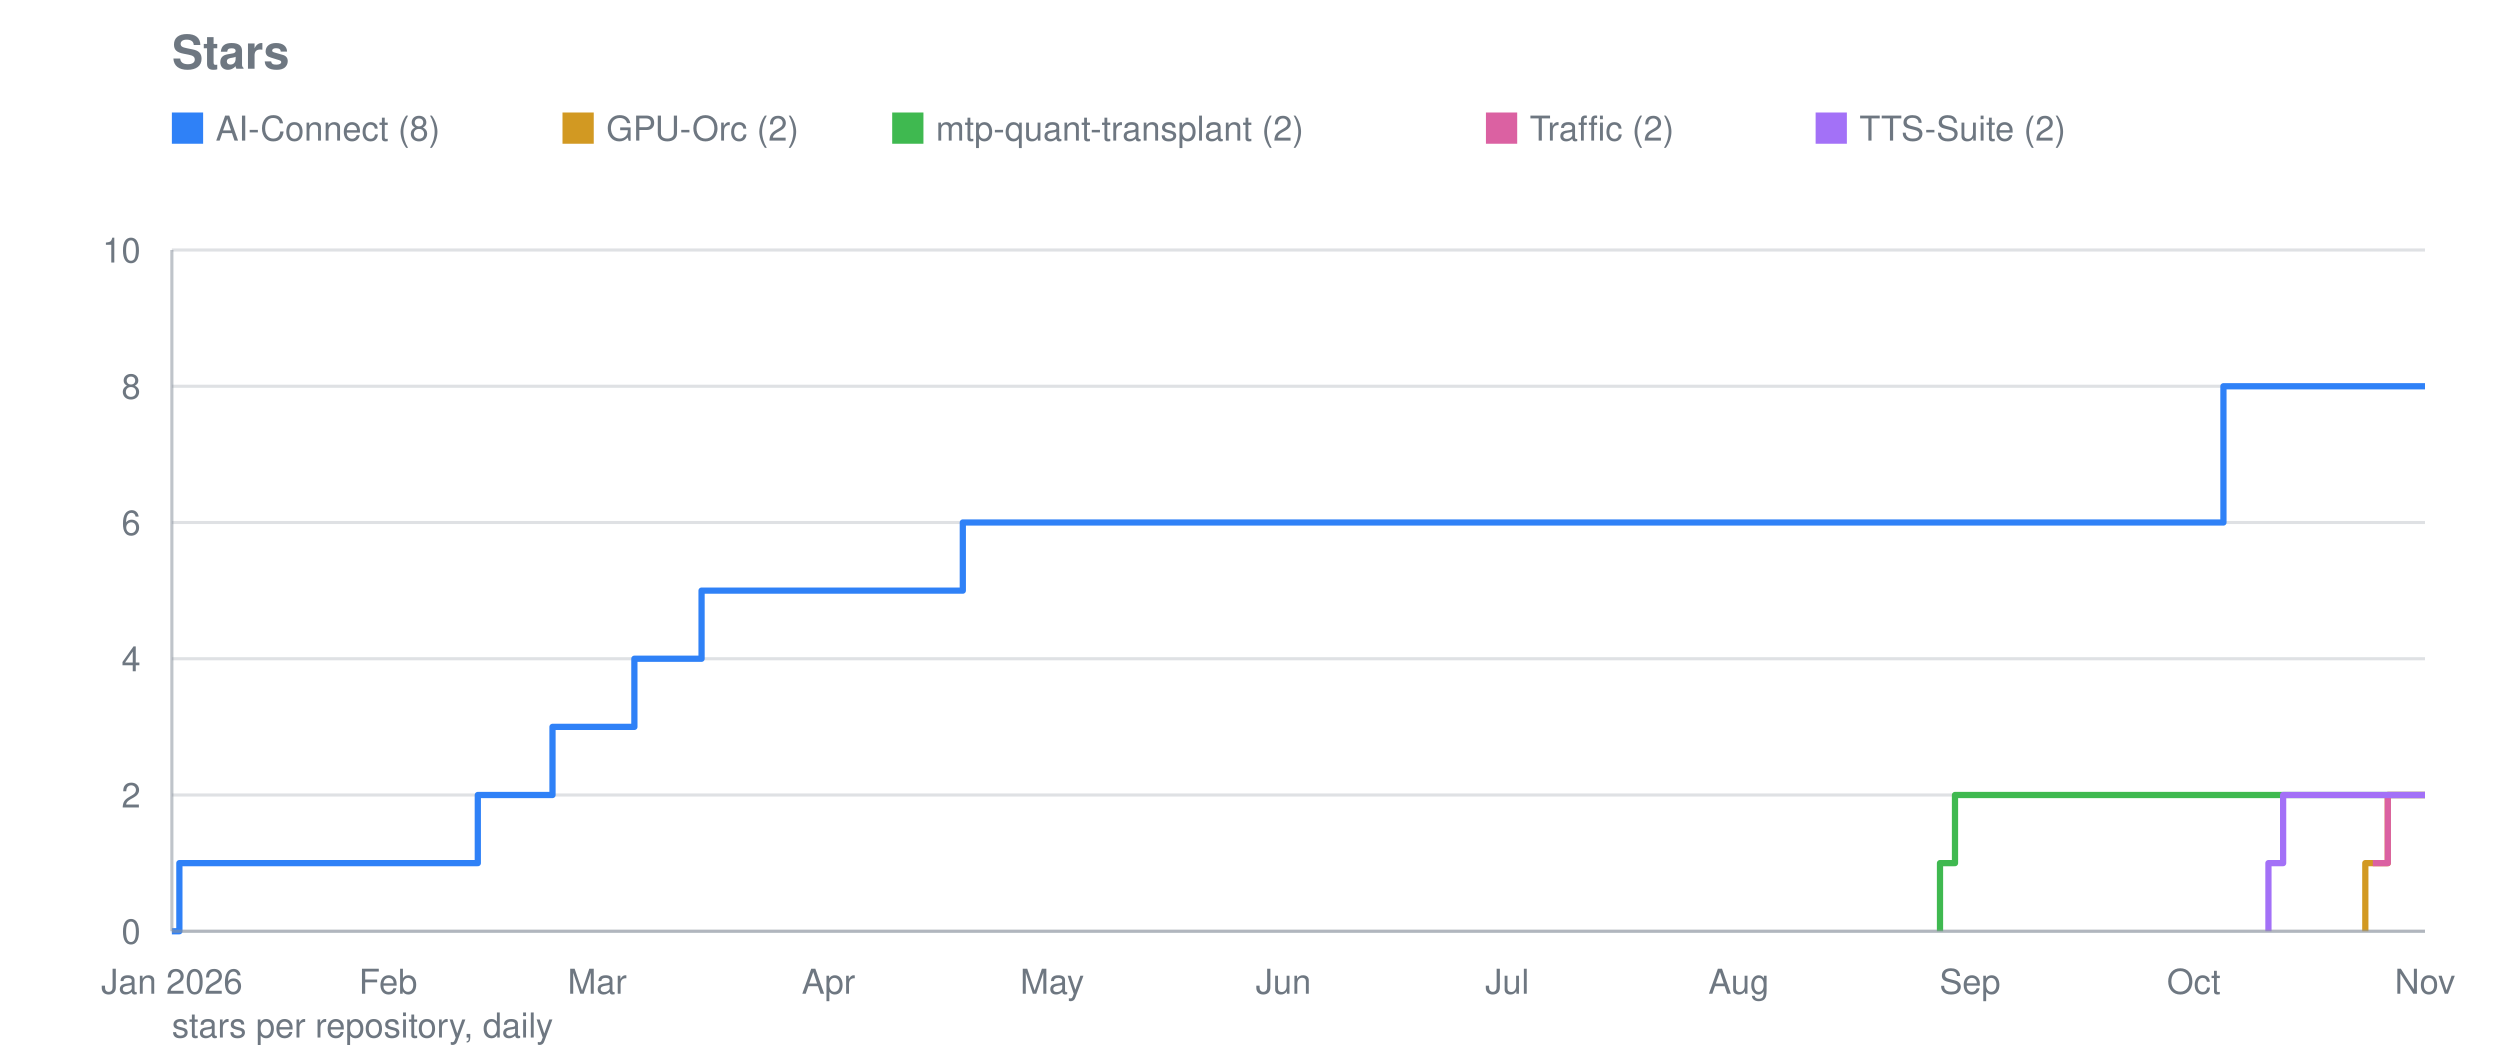
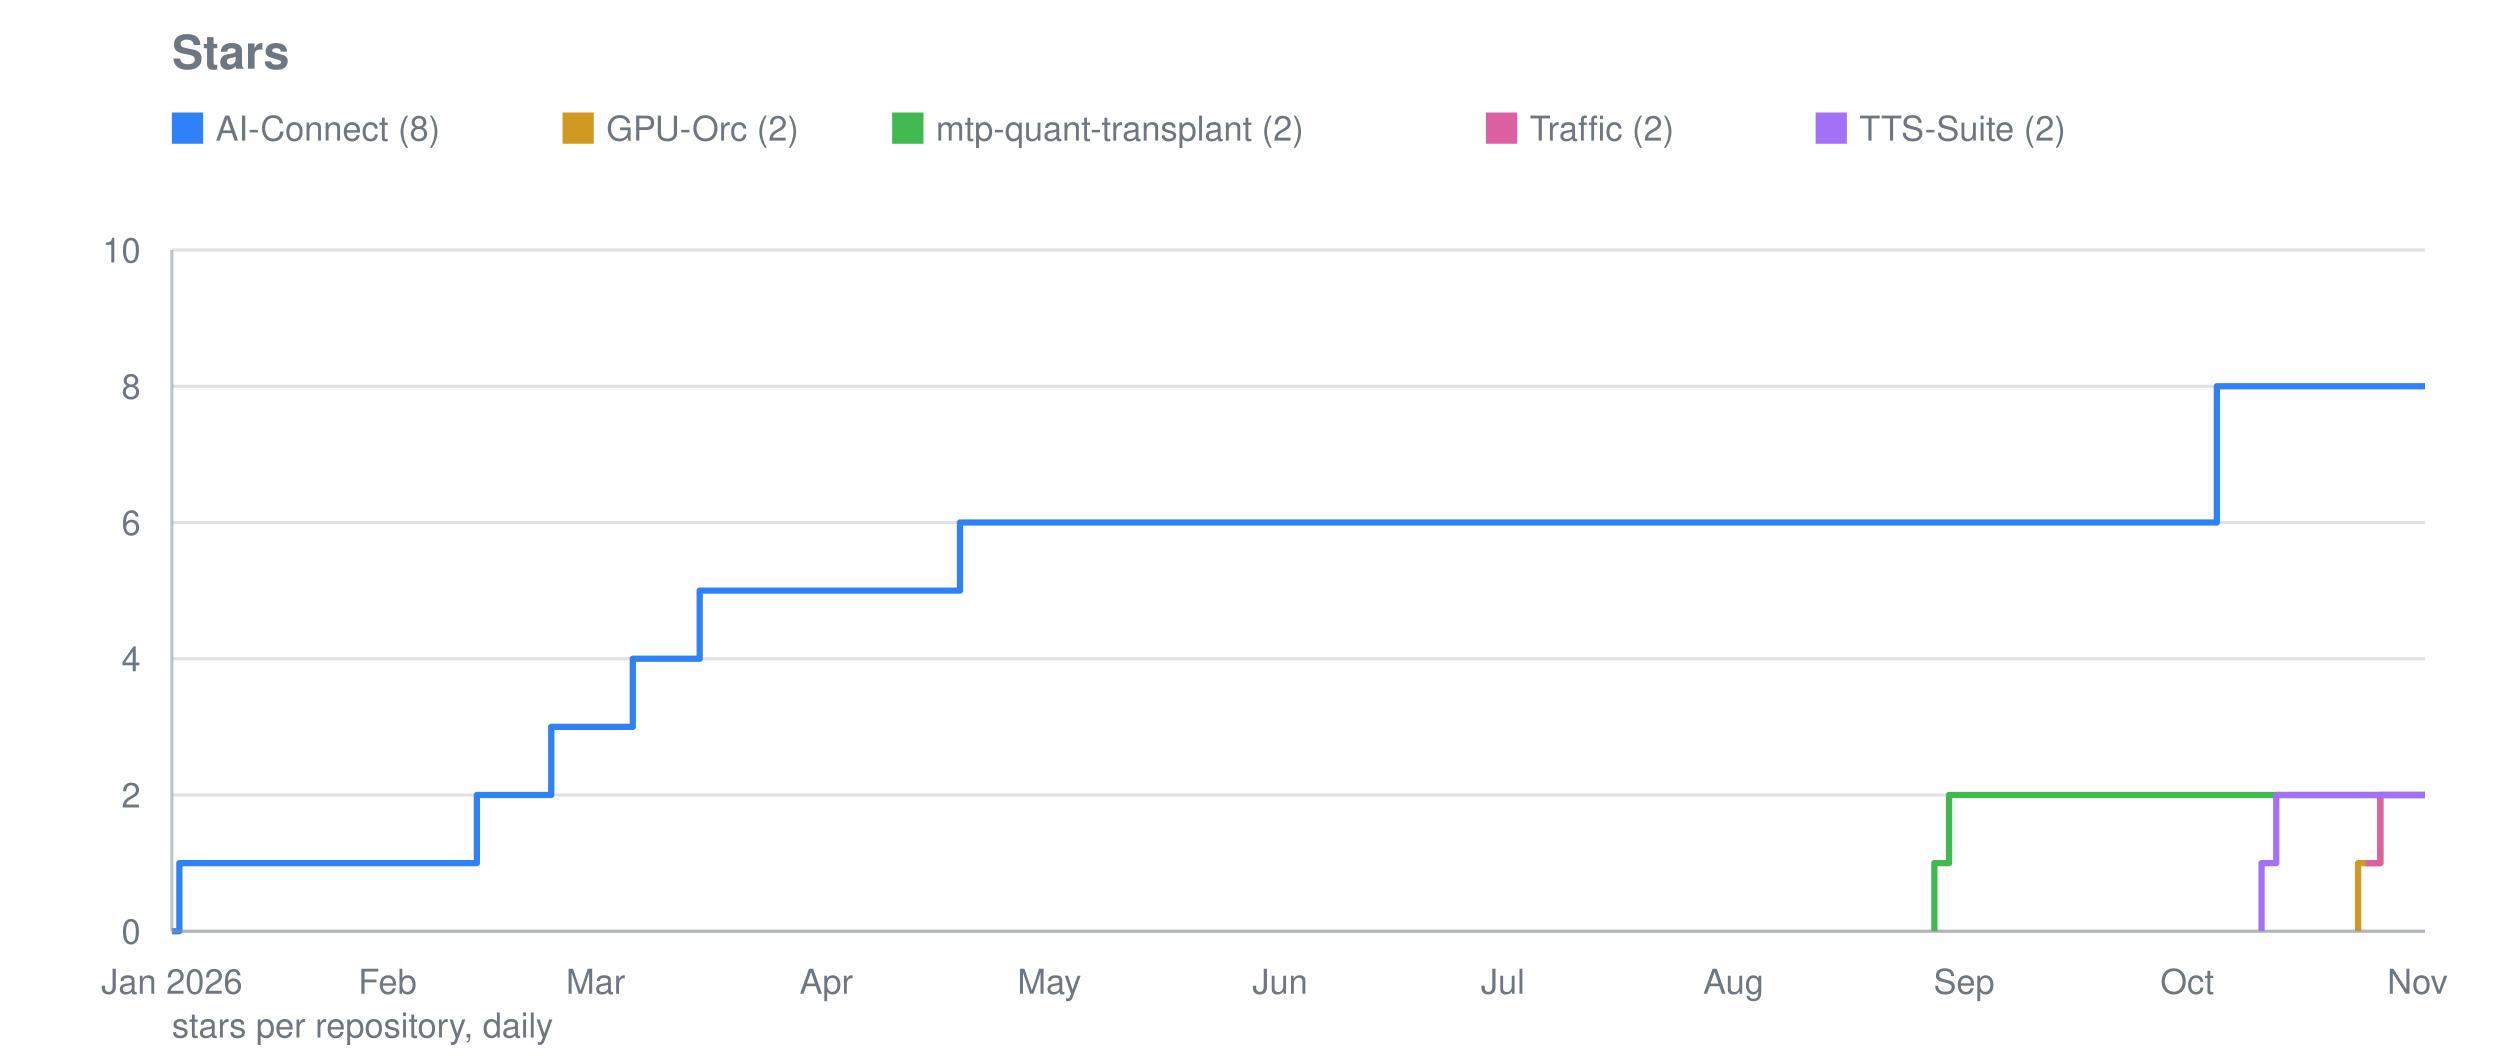
<svg xmlns="http://www.w3.org/2000/svg" viewBox="0 0 800 340" width="800" height="340" role="img" aria-label="Stars">
  <text font-family="system-ui, -apple-system, Segoe UI, Helvetica, Arial, sans-serif" font-size="15" font-weight="600" fill="#6e7781" x="55" y="22">Stars</text>
  <line stroke="#8b949e" stroke-width="1" opacity="0.28" x1="55" y1="298.0" x2="776" y2="298.0" />
  <text font-family="system-ui, -apple-system, Segoe UI, Helvetica, Arial, sans-serif" font-size="11" fill="#6e7781" x="45" y="302.0" text-anchor="end">0</text>
  <line stroke="#8b949e" stroke-width="1" opacity="0.28" x1="55" y1="254.4" x2="776" y2="254.4" />
  <text font-family="system-ui, -apple-system, Segoe UI, Helvetica, Arial, sans-serif" font-size="11" fill="#6e7781" x="45" y="258.4" text-anchor="end">2</text>
  <line stroke="#8b949e" stroke-width="1" opacity="0.28" x1="55" y1="210.8" x2="776" y2="210.8" />
  <text font-family="system-ui, -apple-system, Segoe UI, Helvetica, Arial, sans-serif" font-size="11" fill="#6e7781" x="45" y="214.8" text-anchor="end">4</text>
  <line stroke="#8b949e" stroke-width="1" opacity="0.28" x1="55" y1="167.2" x2="776" y2="167.2" />
  <text font-family="system-ui, -apple-system, Segoe UI, Helvetica, Arial, sans-serif" font-size="11" fill="#6e7781" x="45" y="171.2" text-anchor="end">6</text>
  <line stroke="#8b949e" stroke-width="1" opacity="0.28" x1="55" y1="123.6" x2="776" y2="123.6" />
  <text font-family="system-ui, -apple-system, Segoe UI, Helvetica, Arial, sans-serif" font-size="11" fill="#6e7781" x="45" y="127.6" text-anchor="end">8</text>
  <line stroke="#8b949e" stroke-width="1" opacity="0.28" x1="55" y1="80.0" x2="776" y2="80.0" />
  <text font-family="system-ui, -apple-system, Segoe UI, Helvetica, Arial, sans-serif" font-size="11" fill="#6e7781" x="45" y="84.0" text-anchor="end">10</text>
  <text font-family="system-ui, -apple-system, Segoe UI, Helvetica, Arial, sans-serif" font-size="11" fill="#6e7781" x="55.0" y="318" text-anchor="middle">Jan 2026</text>
-   <text font-family="system-ui, -apple-system, Segoe UI, Helvetica, Arial, sans-serif" font-size="11" fill="#6e7781" x="124.2" y="318" text-anchor="middle">Feb</text>
-   <text font-family="system-ui, -apple-system, Segoe UI, Helvetica, Arial, sans-serif" font-size="11" fill="#6e7781" x="191.1" y="318" text-anchor="middle">Mar</text>
-   <text font-family="system-ui, -apple-system, Segoe UI, Helvetica, Arial, sans-serif" font-size="11" fill="#6e7781" x="265.1" y="318" text-anchor="middle">Apr</text>
-   <text font-family="system-ui, -apple-system, Segoe UI, Helvetica, Arial, sans-serif" font-size="11" fill="#6e7781" x="336.7" y="318" text-anchor="middle">May</text>
-   <text font-family="system-ui, -apple-system, Segoe UI, Helvetica, Arial, sans-serif" font-size="11" fill="#6e7781" x="410.7" y="318" text-anchor="middle">Jun</text>
-   <text font-family="system-ui, -apple-system, Segoe UI, Helvetica, Arial, sans-serif" font-size="11" fill="#6e7781" x="482.3" y="318" text-anchor="middle">Jul</text>
-   <text font-family="system-ui, -apple-system, Segoe UI, Helvetica, Arial, sans-serif" font-size="11" fill="#6e7781" x="556.4" y="318" text-anchor="middle">Aug</text>
-   <text font-family="system-ui, -apple-system, Segoe UI, Helvetica, Arial, sans-serif" font-size="11" fill="#6e7781" x="630.4" y="318" text-anchor="middle">Sep</text>
-   <text font-family="system-ui, -apple-system, Segoe UI, Helvetica, Arial, sans-serif" font-size="11" fill="#6e7781" x="702.0" y="318" text-anchor="middle">Oct</text>
-   <text font-family="system-ui, -apple-system, Segoe UI, Helvetica, Arial, sans-serif" font-size="11" fill="#6e7781" x="776.0" y="318" text-anchor="middle">Nov</text>
-   <polyline fill="none" stroke="#2f81f7" stroke-width="2" stroke-linejoin="round" points="55.0,298.0 57.4,298.0 57.4,276.2 152.9,276.2 152.9,254.4 155.3,254.4 155.3,254.4 157.7,254.4 157.7,254.4 160.0,254.4 160.0,254.4 162.4,254.4 162.4,254.4 164.8,254.4 164.8,254.4 167.2,254.4 167.2,254.4 169.6,254.4 169.6,254.4 172.0,254.4 172.0,254.4 174.4,254.4 174.4,254.4 176.8,254.4 176.8,254.4 176.8,254.4 176.8,232.6 176.8,232.6 176.8,232.6 176.8,232.6 176.8,232.6 179.1,232.6 179.1,232.6 181.5,232.6 181.5,232.6 183.9,232.6 183.9,232.6 186.3,232.6 186.3,232.6 188.7,232.6 188.7,232.6 191.1,232.6 191.1,232.6 193.5,232.6 193.5,232.6 195.9,232.6 195.9,232.6 198.2,232.6 198.2,232.6 200.6,232.6 200.6,232.6 203.0,232.6 203.0,210.8 205.4,210.8 205.4,210.8 207.8,210.8 207.8,210.8 210.2,210.8 210.2,210.8 212.6,210.8 212.6,210.8 215.0,210.8 215.0,210.8 217.3,210.8 217.3,210.8 219.7,210.8 219.7,210.8 222.1,210.8 222.1,210.8 224.5,210.8 224.5,189.0 226.9,189.0 226.9,189.0 229.3,189.0 229.3,189.0 231.7,189.0 231.7,189.0 234.1,189.0 234.1,189.0 236.4,189.0 236.4,189.0 238.8,189.0 238.8,189.0 241.2,189.0 241.2,189.0 243.6,189.0 243.6,189.0 246.0,189.0 246.0,189.0 248.4,189.0 248.4,189.0 250.8,189.0 250.8,189.0 253.2,189.0 253.2,189.0 255.5,189.0 255.5,189.0 257.9,189.0 257.9,189.0 260.3,189.0 260.3,189.0 262.7,189.0 262.7,189.0 265.1,189.0 265.1,189.0 267.5,189.0 267.5,189.0 269.9,189.0 269.9,189.0 272.3,189.0 272.3,189.0 274.6,189.0 274.6,189.0 277.0,189.0 277.0,189.0 279.4,189.0 279.4,189.0 281.8,189.0 281.8,189.0 284.2,189.0 284.2,189.0 286.6,189.0 286.6,189.0 289.0,189.0 289.0,189.0 291.4,189.0 291.4,189.0 293.7,189.0 293.7,189.0 296.1,189.0 296.1,189.0 298.5,189.0 298.5,189.0 300.9,189.0 300.9,189.0 303.3,189.0 303.3,189.0 305.7,189.0 305.7,189.0 308.1,189.0 308.1,167.2 310.5,167.2 310.5,167.2 312.8,167.2 312.8,167.2 315.2,167.2 315.2,167.2 317.6,167.2 317.6,167.2 320.0,167.2 320.0,167.2 322.4,167.2 322.4,167.2 324.8,167.2 324.8,167.2 327.2,167.2 327.2,167.2 329.6,167.2 329.6,167.2 331.9,167.2 331.9,167.2 334.3,167.2 334.3,167.2 336.7,167.2 336.7,167.2 339.1,167.2 339.1,167.2 341.5,167.2 341.5,167.2 343.9,167.2 343.9,167.2 346.3,167.2 346.3,167.2 348.7,167.2 348.7,167.2 351.0,167.2 351.0,167.2 353.4,167.2 353.4,167.2 355.8,167.2 355.8,167.2 358.2,167.2 358.2,167.2 360.6,167.2 360.6,167.2 363.0,167.2 363.0,167.2 365.4,167.2 365.4,167.2 367.8,167.2 367.8,167.2 370.1,167.2 370.1,167.2 372.5,167.2 372.5,167.2 374.9,167.2 374.9,167.2 377.3,167.2 377.3,167.2 379.7,167.2 379.7,167.2 382.1,167.2 382.1,167.2 384.5,167.2 384.5,167.2 386.9,167.2 386.9,167.2 389.2,167.2 389.2,167.2 391.6,167.2 391.6,167.2 394.0,167.2 394.0,167.2 396.4,167.2 396.4,167.2 398.8,167.2 398.8,167.2 401.2,167.2 401.2,167.2 403.6,167.2 403.6,167.2 406.0,167.2 406.0,167.2 408.3,167.2 408.3,167.2 410.7,167.2 410.7,167.2 413.1,167.2 413.1,167.2 415.5,167.2 415.5,167.2 417.9,167.2 417.9,167.2 420.3,167.2 420.3,167.2 422.7,167.2 422.7,167.2 425.0,167.2 425.0,167.2 427.4,167.2 427.4,167.2 429.8,167.2 429.8,167.2 432.2,167.2 432.2,167.2 434.6,167.2 434.6,167.2 437.0,167.2 437.0,167.2 439.4,167.2 439.4,167.2 441.8,167.2 441.8,167.2 444.1,167.2 444.1,167.2 446.5,167.2 446.5,167.2 448.9,167.2 448.9,167.2 451.3,167.2 451.3,167.2 453.7,167.2 453.7,167.2 456.1,167.2 456.1,167.2 458.5,167.2 458.5,167.2 460.9,167.2 460.9,167.2 463.2,167.2 463.2,167.2 465.6,167.2 465.6,167.2 468.0,167.2 468.0,167.2 470.4,167.2 470.4,167.2 472.8,167.2 472.8,167.2 475.2,167.2 475.2,167.2 477.6,167.2 477.6,167.2 480.0,167.2 480.0,167.2 482.3,167.2 482.3,167.2 484.7,167.2 484.7,167.2 487.1,167.2 487.1,167.2 489.5,167.2 489.5,167.2 491.9,167.2 491.9,167.2 494.3,167.2 494.3,167.2 496.7,167.2 496.7,167.2 499.1,167.2 499.1,167.2 501.4,167.2 501.4,167.2 503.8,167.2 503.8,167.2 506.2,167.2 506.2,167.2 508.6,167.2 508.6,167.2 511.0,167.2 511.0,167.2 513.4,167.2 513.4,167.2 515.8,167.2 515.8,167.2 518.2,167.2 518.2,167.2 520.5,167.2 520.5,167.2 522.9,167.2 522.9,167.2 525.3,167.2 525.3,167.2 527.7,167.2 527.7,167.2 530.1,167.2 530.1,167.2 532.5,167.2 532.5,167.2 534.9,167.2 534.9,167.2 537.3,167.2 537.3,167.2 539.6,167.2 539.6,167.2 542.0,167.2 542.0,167.2 544.4,167.2 544.4,167.2 546.8,167.2 546.8,167.2 549.2,167.2 549.2,167.2 551.6,167.2 551.6,167.2 554.0,167.2 554.0,167.2 556.4,167.2 556.4,167.2 558.7,167.2 558.7,167.2 561.1,167.2 561.1,167.2 563.5,167.2 563.5,167.2 565.9,167.2 565.9,167.2 568.3,167.2 568.3,167.2 570.7,167.2 570.7,167.2 573.1,167.2 573.1,167.2 575.5,167.2 575.5,167.2 577.8,167.2 577.8,167.2 580.2,167.2 580.2,167.2 582.6,167.2 582.6,167.2 585.0,167.2 585.0,167.2 587.4,167.2 587.4,167.2 589.8,167.2 589.8,167.2 592.2,167.2 592.2,167.2 594.6,167.2 594.6,167.2 596.9,167.2 596.9,167.2 599.3,167.2 599.3,167.2 601.7,167.2 601.7,167.2 604.1,167.2 604.1,167.2 606.5,167.2 606.5,167.2 608.9,167.2 608.9,167.2 611.3,167.2 611.3,167.2 613.7,167.2 613.7,167.2 616.0,167.2 616.0,167.2 618.4,167.2 618.4,167.2 620.8,167.2 620.8,167.2 623.2,167.2 623.2,167.2 625.6,167.2 625.6,167.2 628.0,167.2 628.0,167.2 630.4,167.2 630.4,167.2 632.8,167.2 632.8,167.2 635.1,167.2 635.1,167.2 637.5,167.2 637.5,167.2 639.9,167.2 639.9,167.2 642.3,167.2 642.3,167.2 644.7,167.2 644.7,167.2 647.1,167.2 647.1,167.2 649.5,167.2 649.5,167.2 651.9,167.2 651.9,167.2 654.2,167.2 654.2,167.2 656.6,167.2 656.6,167.2 659.0,167.2 659.0,167.2 661.4,167.2 661.4,167.2 663.8,167.2 663.8,167.2 666.2,167.2 666.2,167.2 668.6,167.2 668.6,167.2 671.0,167.2 671.0,167.2 673.3,167.2 673.3,167.2 675.7,167.2 675.7,167.2 678.1,167.2 678.1,167.2 680.5,167.2 680.5,167.2 682.9,167.2 682.9,167.2 685.3,167.2 685.3,167.2 687.7,167.2 687.7,167.2 690.1,167.2 690.1,167.2 692.4,167.2 692.4,167.2 694.8,167.2 694.8,167.2 697.2,167.2 697.2,167.2 699.6,167.2 699.6,167.2 702.0,167.2 702.0,167.2 704.4,167.2 704.4,167.2 706.8,167.2 706.8,167.2 709.2,167.2 709.2,167.2 711.5,167.2 711.5,123.6 713.9,123.6 713.9,123.6 716.3,123.6 716.3,123.6 718.7,123.6 718.7,123.6 721.1,123.6 721.1,123.6 723.5,123.6 723.5,123.6 725.9,123.6 725.9,123.6 728.3,123.6 728.3,123.6 730.6,123.6 730.6,123.6 733.0,123.6 733.0,123.6 735.4,123.6 735.4,123.6 737.8,123.6 737.8,123.6 740.2,123.6 740.2,123.6 742.6,123.6 742.6,123.6 745.0,123.6 745.0,123.6 747.4,123.6 747.4,123.6 749.7,123.6 749.7,123.6 752.1,123.6 752.1,123.6 754.5,123.6 754.5,123.6 756.9,123.6 756.9,123.6 759.3,123.6 759.3,123.6 761.7,123.6 761.7,123.6 764.1,123.6 764.1,123.6 766.5,123.6 766.5,123.6 768.8,123.6 768.8,123.6 771.2,123.6 771.2,123.6 773.6,123.6 773.6,123.6 776.0,123.6 776.0,123.6" />
+   <text font-family="system-ui, -apple-system, Segoe UI, Helvetica, Arial, sans-serif" font-size="11" fill="#6e7781" x="124.0" y="318" text-anchor="middle">Feb</text>
+   <text font-family="system-ui, -apple-system, Segoe UI, Helvetica, Arial, sans-serif" font-size="11" fill="#6e7781" x="190.6" y="318" text-anchor="middle">Mar</text>
+   <text font-family="system-ui, -apple-system, Segoe UI, Helvetica, Arial, sans-serif" font-size="11" fill="#6e7781" x="264.4" y="318" text-anchor="middle">Apr</text>
+   <text font-family="system-ui, -apple-system, Segoe UI, Helvetica, Arial, sans-serif" font-size="11" fill="#6e7781" x="335.8" y="318" text-anchor="middle">May</text>
+   <text font-family="system-ui, -apple-system, Segoe UI, Helvetica, Arial, sans-serif" font-size="11" fill="#6e7781" x="409.6" y="318" text-anchor="middle">Jun</text>
+   <text font-family="system-ui, -apple-system, Segoe UI, Helvetica, Arial, sans-serif" font-size="11" fill="#6e7781" x="480.9" y="318" text-anchor="middle">Jul</text>
+   <text font-family="system-ui, -apple-system, Segoe UI, Helvetica, Arial, sans-serif" font-size="11" fill="#6e7781" x="554.7" y="318" text-anchor="middle">Aug</text>
+   <text font-family="system-ui, -apple-system, Segoe UI, Helvetica, Arial, sans-serif" font-size="11" fill="#6e7781" x="628.5" y="318" text-anchor="middle">Sep</text>
+   <text font-family="system-ui, -apple-system, Segoe UI, Helvetica, Arial, sans-serif" font-size="11" fill="#6e7781" x="699.9" y="318" text-anchor="middle">Oct</text>
+   <text font-family="system-ui, -apple-system, Segoe UI, Helvetica, Arial, sans-serif" font-size="11" fill="#6e7781" x="773.6" y="318" text-anchor="middle">Nov</text>
+   <polyline fill="none" stroke="#2f81f7" stroke-width="2" stroke-linejoin="round" points="55.0,298.0 57.4,298.0 57.4,276.2 152.6,276.2 152.6,254.4 154.9,254.4 154.9,254.4 157.3,254.4 157.3,254.4 159.7,254.4 159.7,254.4 162.1,254.4 162.1,254.4 164.5,254.4 164.5,254.4 166.8,254.4 166.8,254.4 169.2,254.4 169.2,254.4 171.6,254.4 171.6,254.4 174.0,254.4 174.0,254.4 176.4,254.4 176.4,254.4 176.4,254.4 176.4,232.6 176.4,232.6 176.4,232.6 176.4,232.6 176.4,232.6 178.7,232.6 178.7,232.6 181.1,232.6 181.1,232.6 183.5,232.6 183.5,232.6 185.9,232.6 185.9,232.6 188.3,232.6 188.3,232.6 190.6,232.6 190.6,232.6 193.0,232.6 193.0,232.6 195.4,232.6 195.4,232.6 197.8,232.6 197.8,232.6 200.2,232.6 200.2,232.6 202.5,232.6 202.5,210.8 204.9,210.8 204.9,210.8 207.3,210.8 207.3,210.8 209.7,210.8 209.7,210.8 212.0,210.8 212.0,210.8 214.4,210.8 214.4,210.8 216.8,210.8 216.8,210.8 219.2,210.8 219.2,210.8 221.6,210.8 221.6,210.8 223.9,210.8 223.9,189.0 226.3,189.0 226.3,189.0 228.7,189.0 228.7,189.0 231.1,189.0 231.1,189.0 233.5,189.0 233.5,189.0 235.8,189.0 235.8,189.0 238.2,189.0 238.2,189.0 240.6,189.0 240.6,189.0 243.0,189.0 243.0,189.0 245.4,189.0 245.4,189.0 247.7,189.0 247.7,189.0 250.1,189.0 250.1,189.0 252.5,189.0 252.5,189.0 254.9,189.0 254.9,189.0 257.3,189.0 257.3,189.0 259.6,189.0 259.6,189.0 262.0,189.0 262.0,189.0 264.4,189.0 264.4,189.0 266.8,189.0 266.8,189.0 269.2,189.0 269.2,189.0 271.5,189.0 271.5,189.0 273.9,189.0 273.9,189.0 276.3,189.0 276.3,189.0 278.7,189.0 278.7,189.0 281.1,189.0 281.1,189.0 283.4,189.0 283.4,189.0 285.8,189.0 285.8,189.0 288.2,189.0 288.2,189.0 290.6,189.0 290.6,189.0 293.0,189.0 293.0,189.0 295.3,189.0 295.3,189.0 297.7,189.0 297.7,189.0 300.1,189.0 300.1,189.0 302.5,189.0 302.5,189.0 304.9,189.0 304.9,189.0 307.2,189.0 307.2,167.2 309.6,167.2 309.6,167.2 312.0,167.2 312.0,167.2 314.4,167.2 314.4,167.2 316.7,167.2 316.7,167.2 319.1,167.2 319.1,167.2 321.5,167.2 321.5,167.2 323.9,167.2 323.9,167.2 326.3,167.2 326.3,167.2 328.6,167.2 328.6,167.2 331.0,167.2 331.0,167.2 333.4,167.2 333.4,167.2 335.8,167.2 335.8,167.2 338.2,167.2 338.2,167.2 340.5,167.2 340.5,167.2 342.9,167.2 342.9,167.2 345.3,167.2 345.3,167.2 347.7,167.2 347.7,167.2 350.1,167.2 350.1,167.2 352.4,167.2 352.4,167.2 354.8,167.2 354.8,167.2 357.2,167.2 357.2,167.2 359.6,167.2 359.6,167.2 362.0,167.2 362.0,167.2 364.3,167.2 364.3,167.2 366.7,167.2 366.7,167.2 369.1,167.2 369.1,167.2 371.5,167.2 371.5,167.2 373.9,167.2 373.9,167.2 376.2,167.2 376.2,167.2 378.6,167.2 378.6,167.2 381.0,167.2 381.0,167.2 383.4,167.2 383.4,167.2 385.8,167.2 385.8,167.2 388.1,167.2 388.1,167.2 390.5,167.2 390.5,167.2 392.9,167.2 392.9,167.2 395.3,167.2 395.3,167.2 397.7,167.2 397.7,167.2 400.0,167.2 400.0,167.2 402.4,167.2 402.4,167.2 404.8,167.2 404.8,167.2 407.2,167.2 407.2,167.2 409.6,167.2 409.6,167.2 411.9,167.2 411.9,167.2 414.3,167.2 414.3,167.2 416.7,167.2 416.7,167.2 419.1,167.2 419.1,167.2 421.4,167.2 421.4,167.2 423.8,167.2 423.8,167.2 426.2,167.2 426.2,167.2 428.6,167.2 428.6,167.2 431.0,167.2 431.0,167.2 433.3,167.2 433.3,167.2 435.7,167.2 435.7,167.2 438.1,167.2 438.1,167.2 440.5,167.2 440.5,167.2 442.9,167.2 442.9,167.2 445.2,167.2 445.2,167.2 447.6,167.2 447.6,167.2 450.0,167.2 450.0,167.2 452.4,167.2 452.4,167.2 454.8,167.2 454.8,167.2 457.1,167.2 457.1,167.2 459.5,167.2 459.5,167.2 461.9,167.2 461.9,167.2 464.3,167.2 464.3,167.2 466.7,167.2 466.7,167.2 469.0,167.2 469.0,167.2 471.4,167.2 471.4,167.2 473.8,167.2 473.8,167.2 476.2,167.2 476.2,167.2 478.6,167.2 478.6,167.2 480.9,167.2 480.9,167.2 483.3,167.2 483.3,167.2 485.7,167.2 485.7,167.2 488.1,167.2 488.1,167.2 490.5,167.2 490.5,167.2 492.8,167.2 492.8,167.2 495.2,167.2 495.2,167.2 497.6,167.2 497.6,167.2 500.0,167.2 500.0,167.2 502.4,167.2 502.4,167.2 504.7,167.2 504.7,167.2 507.1,167.2 507.1,167.2 509.5,167.2 509.5,167.2 511.9,167.2 511.9,167.2 514.3,167.2 514.3,167.2 516.6,167.2 516.6,167.2 519.0,167.2 519.0,167.2 521.4,167.2 521.4,167.2 523.8,167.2 523.8,167.2 526.1,167.2 526.1,167.2 528.5,167.2 528.5,167.2 530.9,167.2 530.9,167.2 533.3,167.2 533.3,167.2 535.7,167.2 535.7,167.2 538.0,167.2 538.0,167.2 540.4,167.2 540.4,167.2 542.8,167.2 542.8,167.2 545.2,167.2 545.2,167.2 547.6,167.2 547.6,167.2 549.9,167.2 549.9,167.2 552.3,167.2 552.3,167.2 554.7,167.2 554.7,167.2 557.1,167.2 557.1,167.2 559.5,167.2 559.5,167.2 561.8,167.2 561.8,167.2 564.2,167.2 564.2,167.2 566.6,167.2 566.6,167.2 569.0,167.2 569.0,167.2 571.4,167.2 571.4,167.2 573.7,167.2 573.7,167.2 576.1,167.2 576.1,167.2 578.5,167.2 578.5,167.2 580.9,167.2 580.9,167.2 583.3,167.2 583.3,167.2 585.6,167.2 585.6,167.2 588.0,167.2 588.0,167.2 590.4,167.2 590.4,167.2 592.8,167.2 592.8,167.2 595.2,167.2 595.2,167.2 597.5,167.2 597.5,167.2 599.9,167.2 599.9,167.2 602.3,167.2 602.3,167.2 604.7,167.2 604.7,167.2 607.1,167.2 607.1,167.2 609.4,167.2 609.4,167.2 611.8,167.2 611.8,167.2 614.2,167.2 614.2,167.2 616.6,167.2 616.6,167.2 619.0,167.2 619.0,167.2 621.3,167.2 621.3,167.2 623.7,167.2 623.7,167.2 626.1,167.2 626.1,167.2 628.5,167.2 628.5,167.2 630.8,167.2 630.8,167.2 633.2,167.2 633.2,167.2 635.6,167.2 635.6,167.2 638.0,167.2 638.0,167.2 640.4,167.2 640.4,167.2 642.7,167.2 642.7,167.2 645.1,167.2 645.1,167.2 647.5,167.2 647.5,167.2 649.9,167.2 649.9,167.2 652.3,167.2 652.3,167.2 654.6,167.2 654.6,167.2 657.0,167.2 657.0,167.2 659.4,167.2 659.4,167.2 661.8,167.2 661.8,167.2 664.2,167.2 664.2,167.2 666.5,167.2 666.5,167.2 668.9,167.2 668.9,167.2 671.3,167.2 671.3,167.2 673.7,167.2 673.7,167.2 676.1,167.2 676.1,167.2 678.4,167.2 678.4,167.2 680.8,167.2 680.8,167.2 683.2,167.2 683.2,167.2 685.6,167.2 685.6,167.2 688.0,167.2 688.0,167.2 690.3,167.2 690.3,167.2 692.7,167.2 692.7,167.2 695.1,167.2 695.1,167.2 697.5,167.2 697.5,167.2 699.9,167.2 699.9,167.2 702.2,167.2 702.2,167.2 704.6,167.2 704.6,167.2 707.0,167.2 707.0,167.2 709.4,167.2 709.4,123.6 711.8,123.6 711.8,123.6 714.1,123.6 714.1,123.6 716.5,123.6 716.5,123.6 718.9,123.6 718.9,123.6 721.3,123.6 721.3,123.6 723.7,123.6 723.7,123.6 726.0,123.6 726.0,123.6 728.4,123.6 728.4,123.6 730.8,123.6 730.8,123.6 733.2,123.6 733.2,123.6 735.5,123.6 735.5,123.6 737.9,123.6 737.9,123.6 740.3,123.6 740.3,123.6 742.7,123.6 742.7,123.6 745.1,123.6 745.1,123.6 747.4,123.6 747.4,123.6 749.8,123.6 749.8,123.6 752.2,123.6 752.2,123.6 754.6,123.6 754.6,123.6 757.0,123.6 757.0,123.6 759.3,123.6 759.3,123.6 761.7,123.6 761.7,123.6 764.1,123.6 764.1,123.6 766.5,123.6 766.5,123.6 768.9,123.6 768.9,123.6 771.2,123.6 771.2,123.6 773.6,123.6 773.6,123.6 776.0,123.6 776.0,123.6" />
  <rect fill="#2f81f7" x="55" y="36" width="10" height="10" />
  <text font-family="system-ui, -apple-system, Segoe UI, Helvetica, Arial, sans-serif" font-size="11" fill="#6e7781" x="69" y="45">AI-Connect (8)</text>
-   <polyline fill="none" stroke="#d29922" stroke-width="2" stroke-linejoin="round" points="756.9,298.0 756.9,298.0 756.9,276.2 759.3,276.2 759.3,276.2 761.7,276.2 761.7,276.2 764.1,276.2 764.1,254.4 766.5,254.4 766.5,254.4 768.8,254.4 768.8,254.4 771.2,254.4 771.2,254.4 773.6,254.4 773.6,254.4 776.0,254.4 776.0,254.4" />
+   <polyline fill="none" stroke="#d29922" stroke-width="2" stroke-linejoin="round" points="754.6,298.0 754.6,298.0 754.6,276.2 757.0,276.2 757.0,276.2 759.3,276.2 759.3,276.2 761.7,276.2 761.7,254.4 764.1,254.4 764.1,254.4 766.5,254.4 766.5,254.4 768.9,254.4 768.9,254.4 771.2,254.4 771.2,254.4 773.6,254.4 773.6,254.4 776.0,254.4 776.0,254.4" />
  <rect fill="#d29922" x="180.0" y="36" width="10" height="10" />
  <text font-family="system-ui, -apple-system, Segoe UI, Helvetica, Arial, sans-serif" font-size="11" fill="#6e7781" x="194.0" y="45">GPU-Orc (2)</text>
-   <polyline fill="none" stroke="#3fb950" stroke-width="2" stroke-linejoin="round" points="620.8,298.0 620.8,298.0 620.8,276.2 625.6,276.2 625.6,254.4 759.3,254.4 759.3,254.4 761.7,254.4 761.7,254.4 764.1,254.4 764.1,254.4 766.5,254.4 766.5,254.4 768.8,254.4 768.8,254.4 771.2,254.4 771.2,254.4 773.6,254.4 773.6,254.4 776.0,254.4 776.0,254.4" />
+   <polyline fill="none" stroke="#3fb950" stroke-width="2" stroke-linejoin="round" points="619.0,298.0 619.0,298.0 619.0,276.2 623.7,276.2 623.7,254.4 757.0,254.4 757.0,254.4 759.3,254.4 759.3,254.4 761.7,254.4 761.7,254.4 764.1,254.4 764.1,254.4 766.5,254.4 766.5,254.4 768.9,254.4 768.9,254.4 771.2,254.4 771.2,254.4 773.6,254.4 773.6,254.4 776.0,254.4 776.0,254.4" />
  <rect fill="#3fb950" x="285.5" y="36" width="10" height="10" />
  <text font-family="system-ui, -apple-system, Segoe UI, Helvetica, Arial, sans-serif" font-size="11" fill="#6e7781" x="299.5" y="45">mtp-quant-transplant (2)</text>
-   <polyline fill="none" stroke="#db61a2" stroke-width="2" stroke-linejoin="round" points="759.3,276.2 761.7,276.2 761.7,276.2 764.1,276.2 764.1,254.4 766.5,254.4 766.5,254.4 768.8,254.4 768.8,254.4 771.2,254.4 771.2,254.4 773.6,254.4 773.6,254.4 776.0,254.4 776.0,254.4" />
+   <polyline fill="none" stroke="#db61a2" stroke-width="2" stroke-linejoin="round" points="757.0,276.2 759.3,276.2 759.3,276.2 761.7,276.2 761.7,254.4 764.1,254.4 764.1,254.4 766.5,254.4 766.5,254.4 768.9,254.4 768.9,254.4 771.2,254.4 771.2,254.4 773.6,254.4 773.6,254.4 776.0,254.4 776.0,254.4" />
  <rect fill="#db61a2" x="475.5" y="36" width="10" height="10" />
  <text font-family="system-ui, -apple-system, Segoe UI, Helvetica, Arial, sans-serif" font-size="11" fill="#6e7781" x="489.5" y="45">Traffic (2)</text>
-   <polyline fill="none" stroke="#a371f7" stroke-width="2" stroke-linejoin="round" points="725.9,298.0 725.9,298.0 725.9,276.2 730.6,276.2 730.6,254.4 759.3,254.4 759.3,254.4 761.7,254.4 761.7,254.4 764.1,254.4 764.1,254.4 766.5,254.4 766.5,254.4 768.8,254.4 768.8,254.4 771.2,254.4 771.2,254.4 773.6,254.4 773.6,254.4 776.0,254.4 776.0,254.4" />
+   <polyline fill="none" stroke="#a371f7" stroke-width="2" stroke-linejoin="round" points="723.7,298.0 723.7,298.0 723.7,276.2 728.4,276.2 728.4,254.4 757.0,254.4 757.0,254.4 759.3,254.4 759.3,254.4 761.7,254.4 761.7,254.4 764.1,254.4 764.1,254.4 766.5,254.4 766.5,254.4 768.9,254.4 768.9,254.4 771.2,254.4 771.2,254.4 773.6,254.4 773.6,254.4 776.0,254.4 776.0,254.4" />
  <rect fill="#a371f7" x="581.0" y="36" width="10" height="10" />
  <text font-family="system-ui, -apple-system, Segoe UI, Helvetica, Arial, sans-serif" font-size="11" fill="#6e7781" x="595.0" y="45">TTS-Suite (2)</text>
  <line stroke="#8b949e" stroke-width="1" opacity="0.55" x1="55" y1="80" x2="55" y2="298" />
  <line stroke="#8b949e" stroke-width="1" opacity="0.55" x1="55" y1="298" x2="776" y2="298" />
  <text font-family="system-ui, -apple-system, Segoe UI, Helvetica, Arial, sans-serif" font-size="11" fill="#6e7781" x="55" y="332">stars per repository, daily</text>
</svg>
